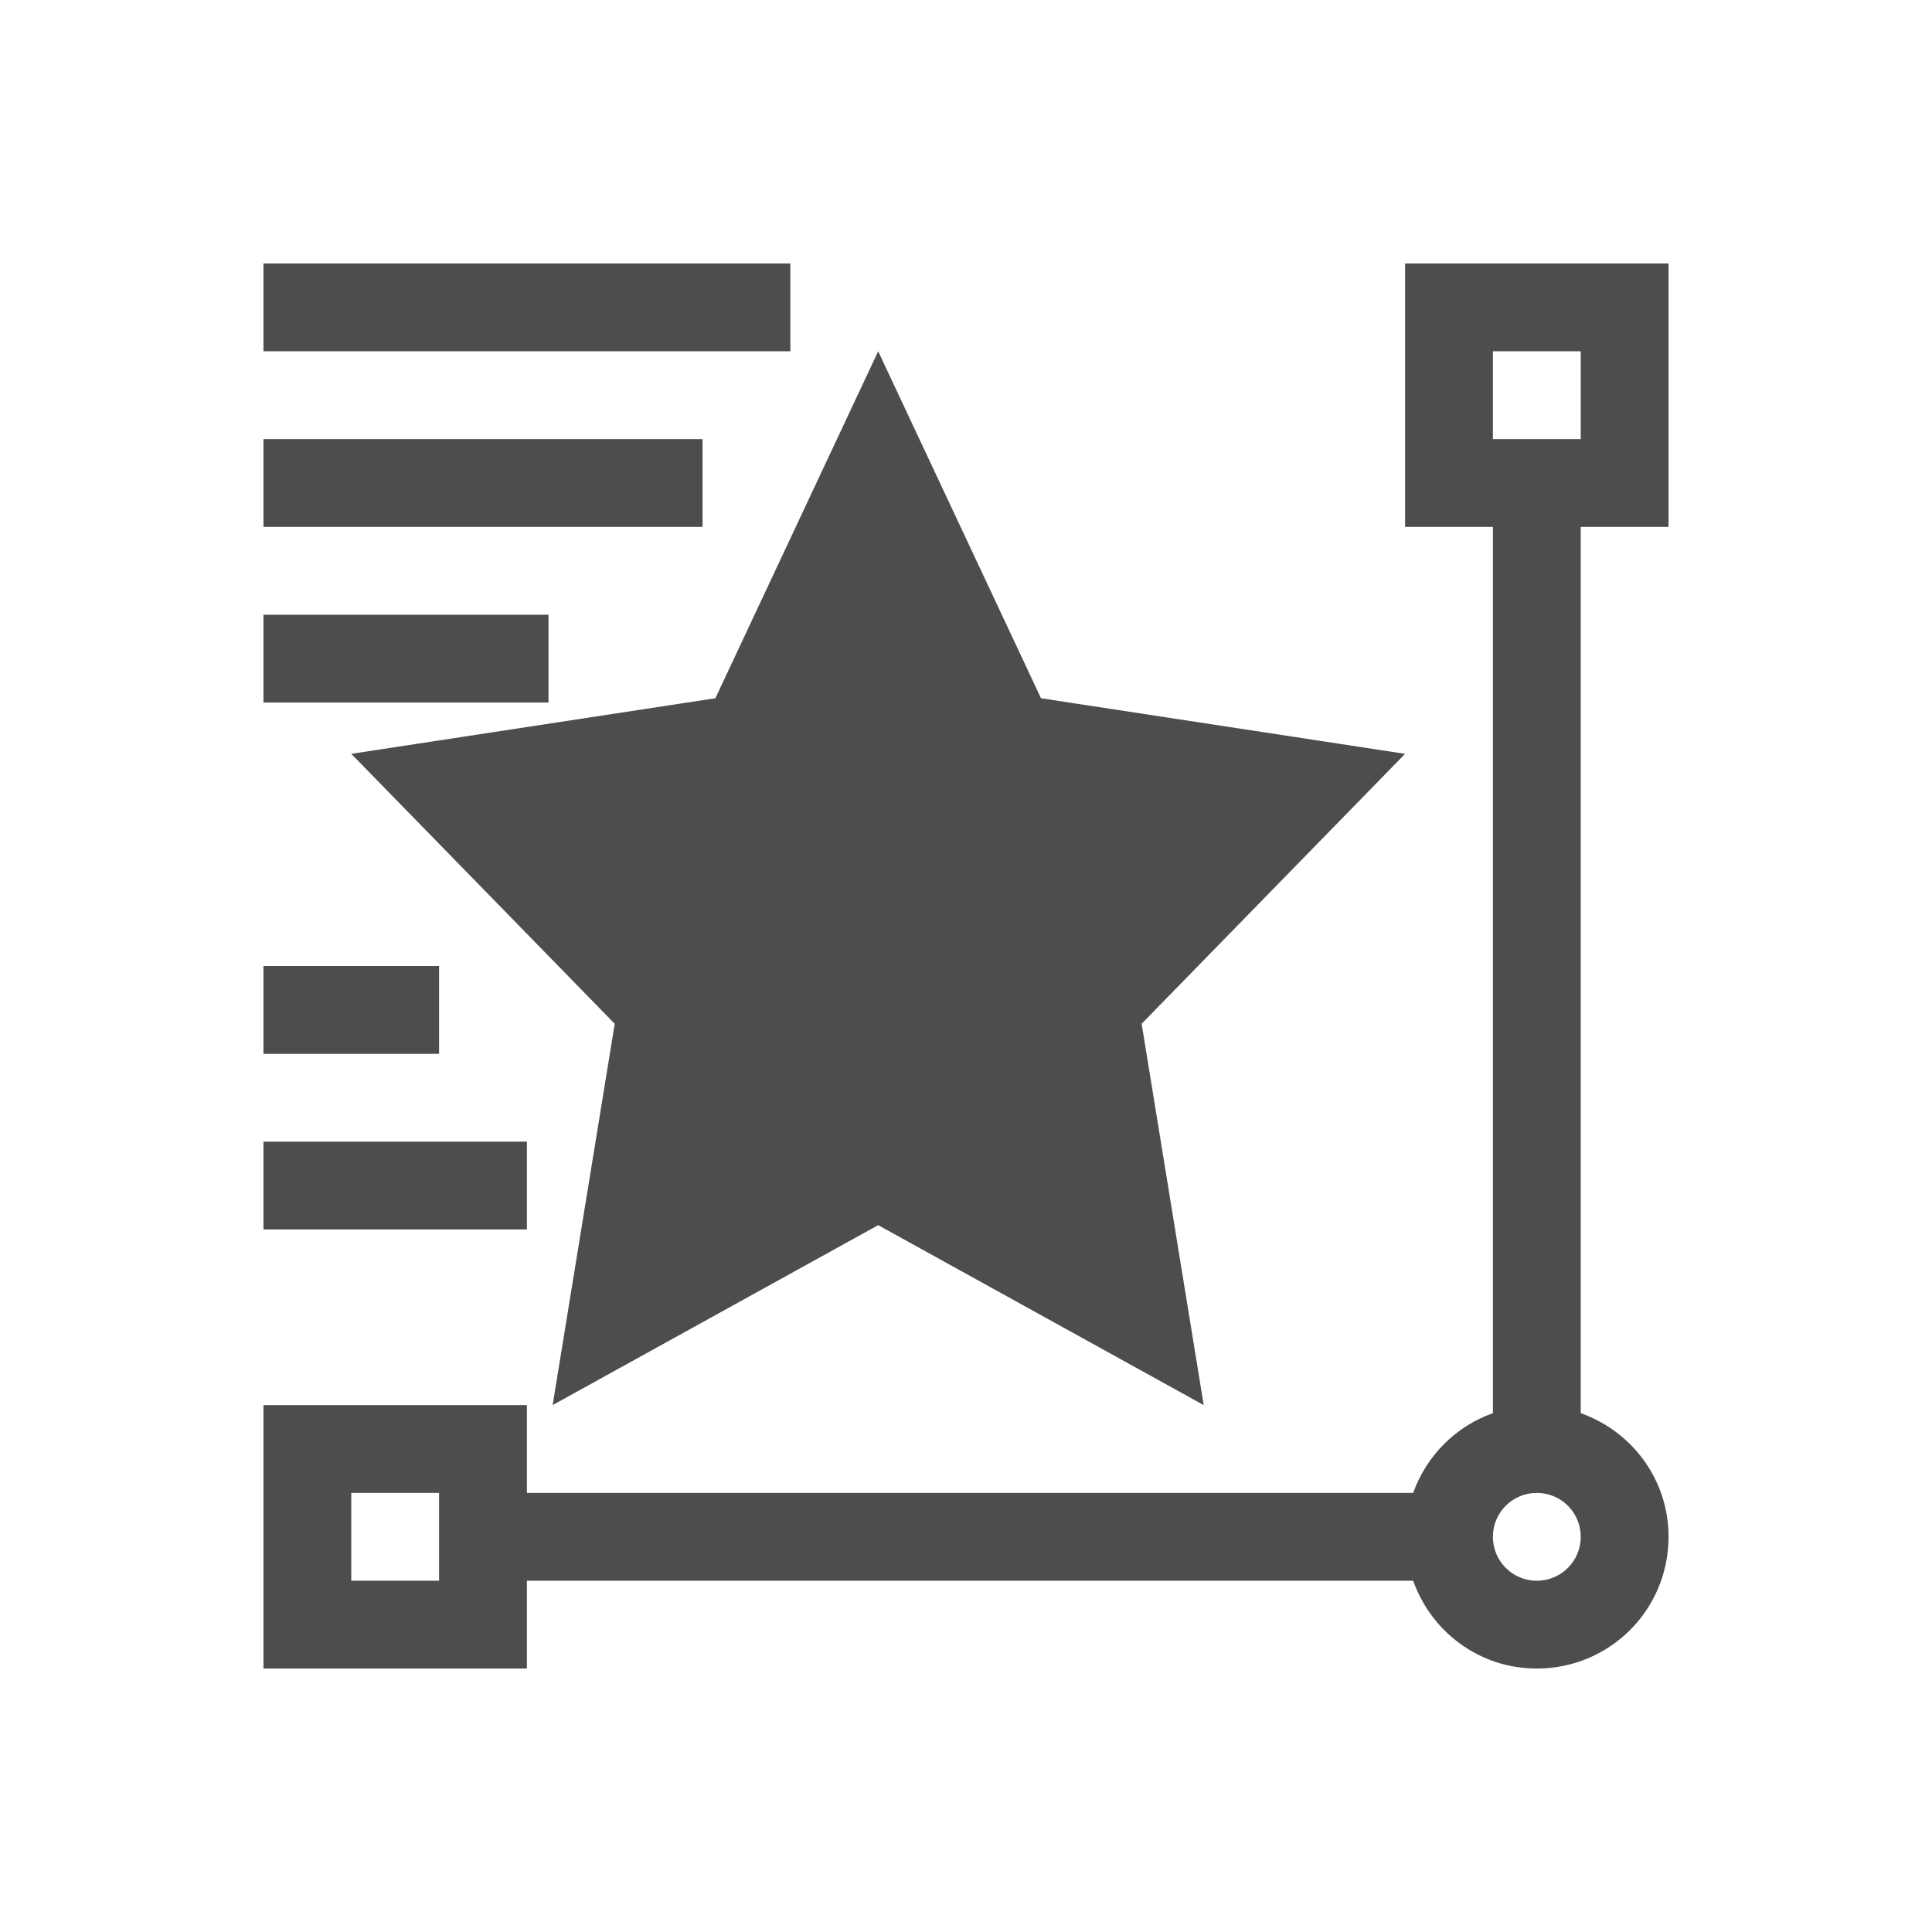
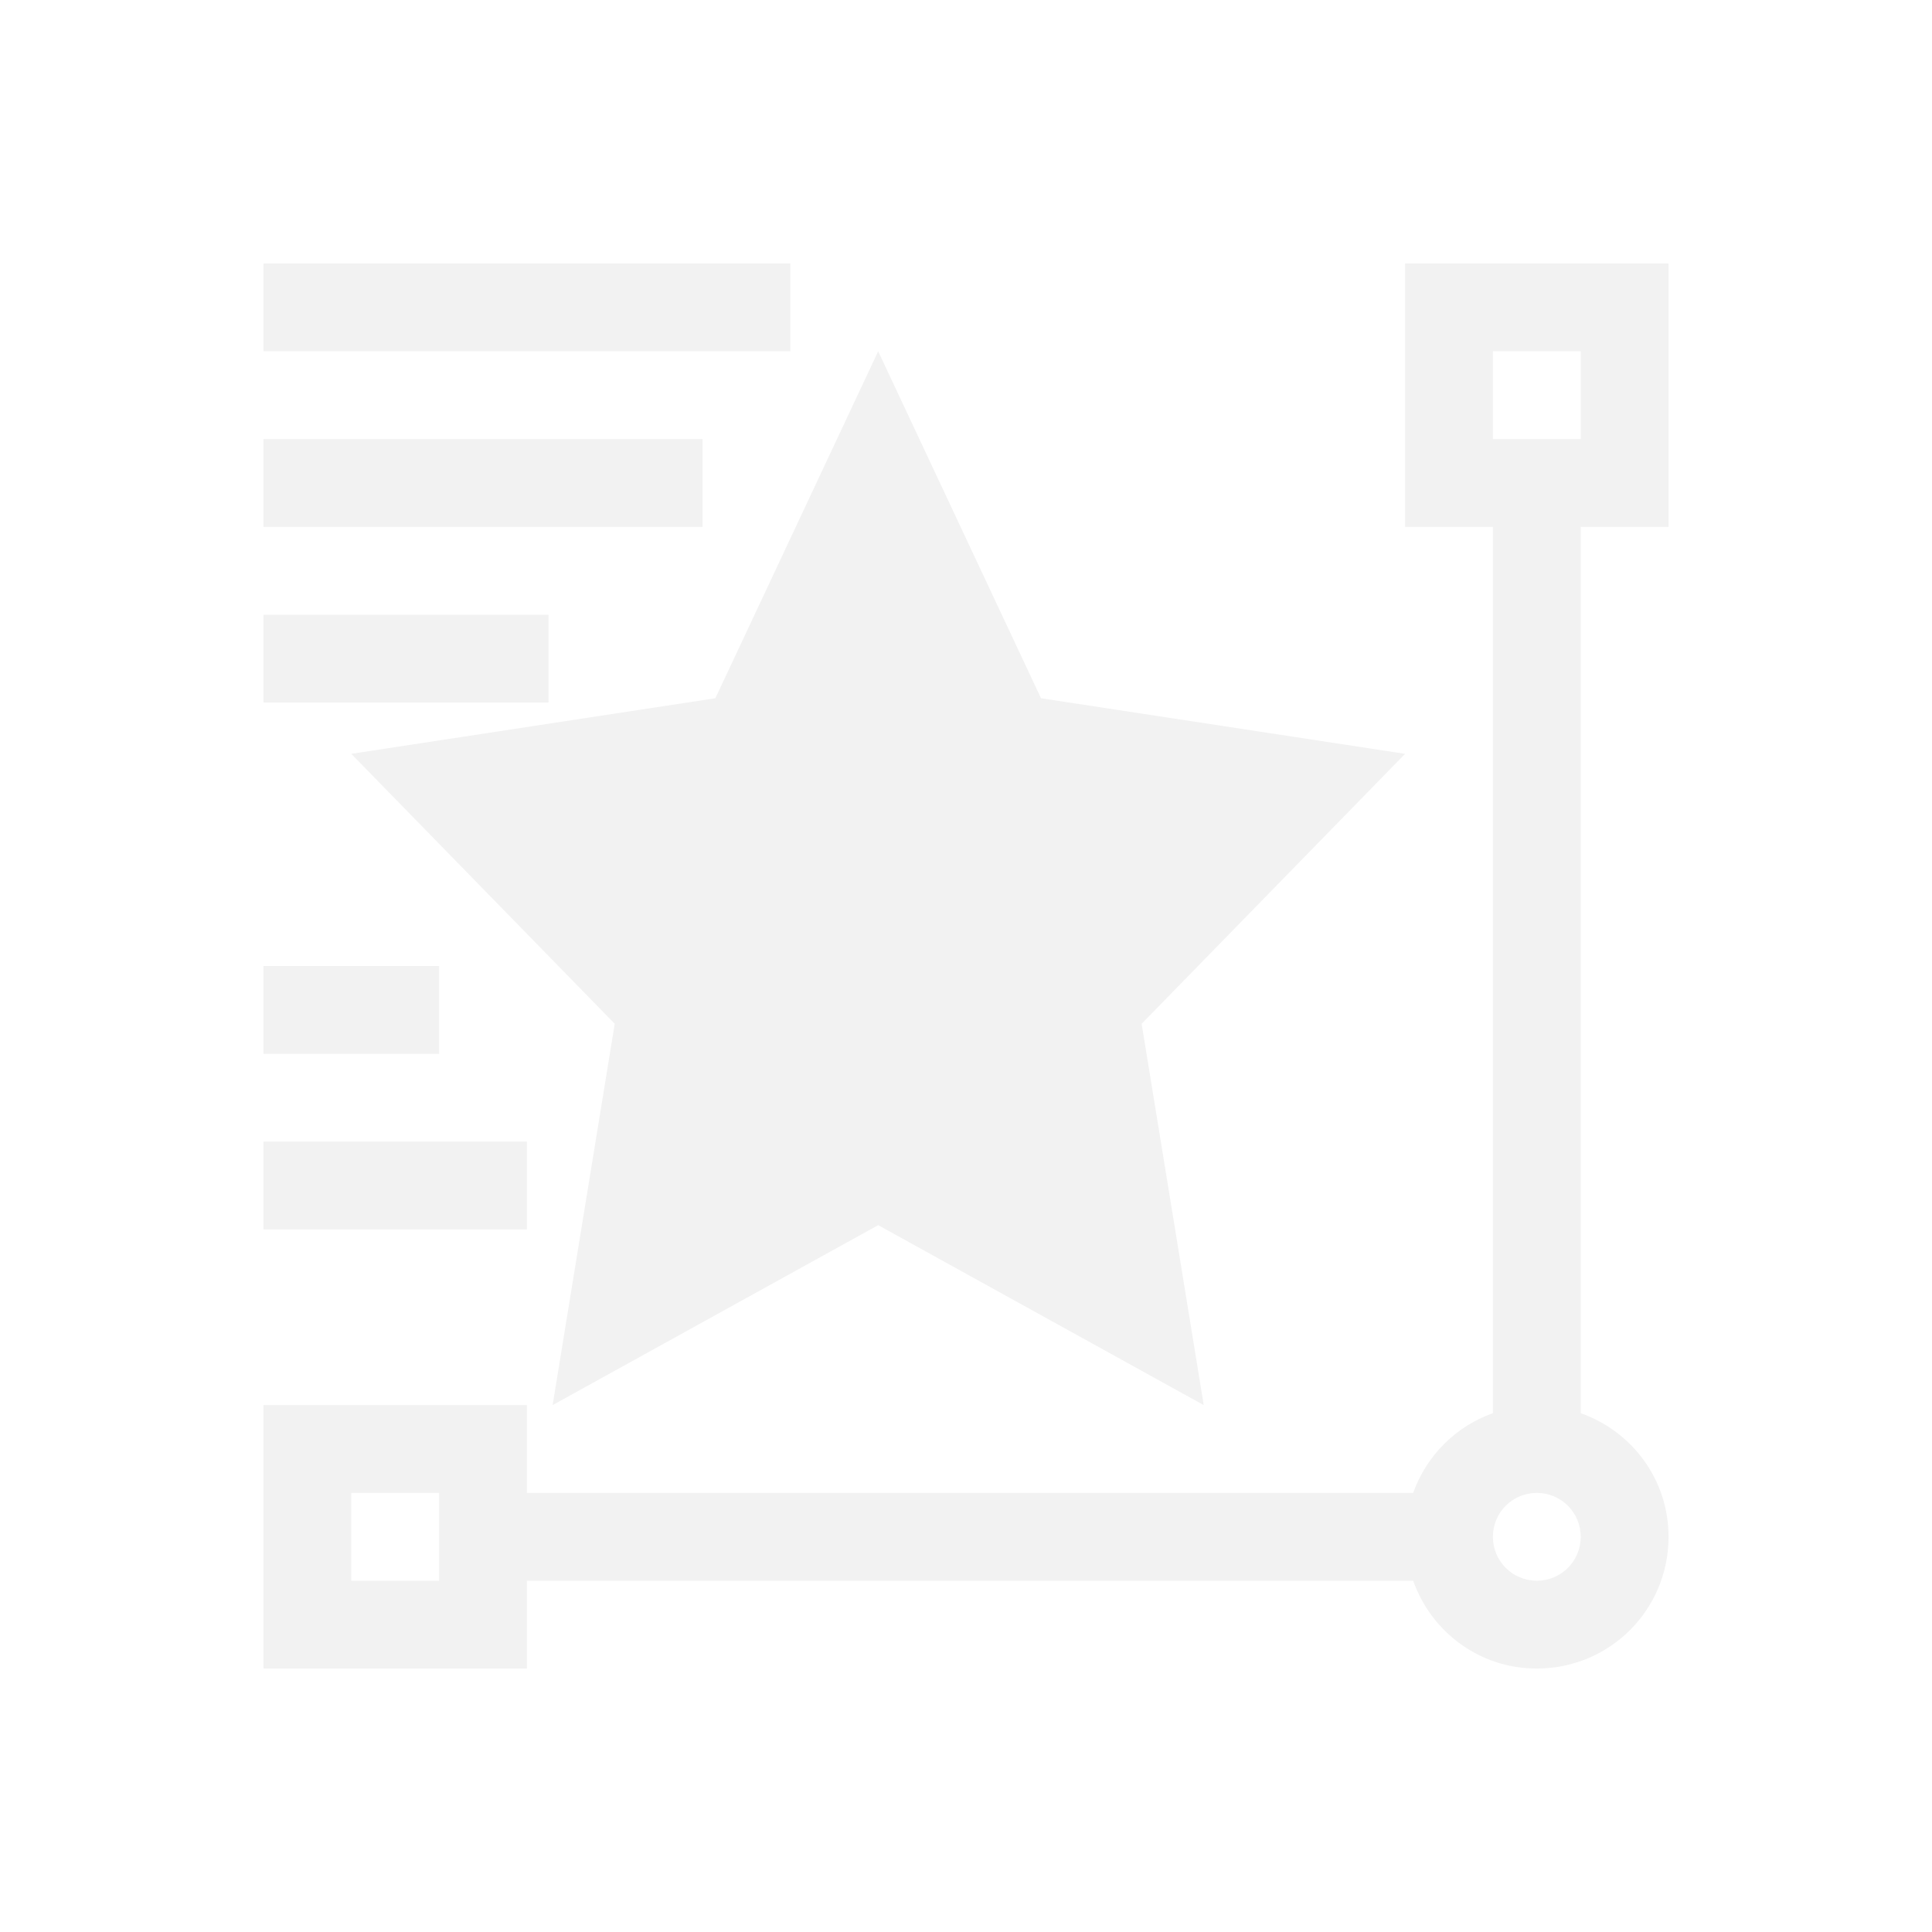
<svg xmlns="http://www.w3.org/2000/svg" viewBox="0 0 22 22">
  <defs id="defs3051">
    <style type="text/css" id="current-color-scheme">
      .ColorScheme-Text {
-         color:#4d4d4d;
+         color:#f2f2f2;
      }
      </style>
  </defs>
  <path style="fill:currentColor;fill-opacity:1;stroke:none" d="M 3 3 L 3 4 L 9 4 L 9 3 L 3 3 z M 16 3 L 16 6 L 17 6 L 17 16.092 C 16.576 16.242 16.243 16.577 16.092 17 L 6 17 L 6 16 L 3 16 L 3 19 L 6 19 L 6 18 L 16.092 18 C 16.298 18.582 16.846 19 17.5 19 C 18.331 19 19 18.331 19 17.5 C 19 16.846 18.582 16.298 18 16.092 L 18 6 L 19 6 L 19 3 L 16 3 z M 10 4 L 8.146 7.951 L 4 8.584 L 7 11.658 L 6.293 16 L 10 13.951 L 13.707 16 L 13 11.658 L 16 8.584 L 11.854 7.951 L 10 4 z M 17 4 L 18 4 L 18 5 L 17 5 L 17 4 z M 3 5 L 3 6 L 8 6 L 8 5 L 3 5 z M 3 7 L 3 8 L 6.246 8 L 6.246 7 L 3 7 z M 3 11 L 3 12 L 5 12 L 5 11 L 3 11 z M 3 13 L 3 14 L 6 14 L 6 13 L 3 13 z M 4 17 L 5 17 L 5 18 L 4 18 L 4 17 z M 17.5 17 C 17.777 17 18 17.223 18 17.5 C 18 17.777 17.777 18 17.5 18 C 17.223 18 17 17.777 17 17.5 C 17 17.223 17.223 17 17.5 17 z " class="ColorScheme-Text" />
</svg>
